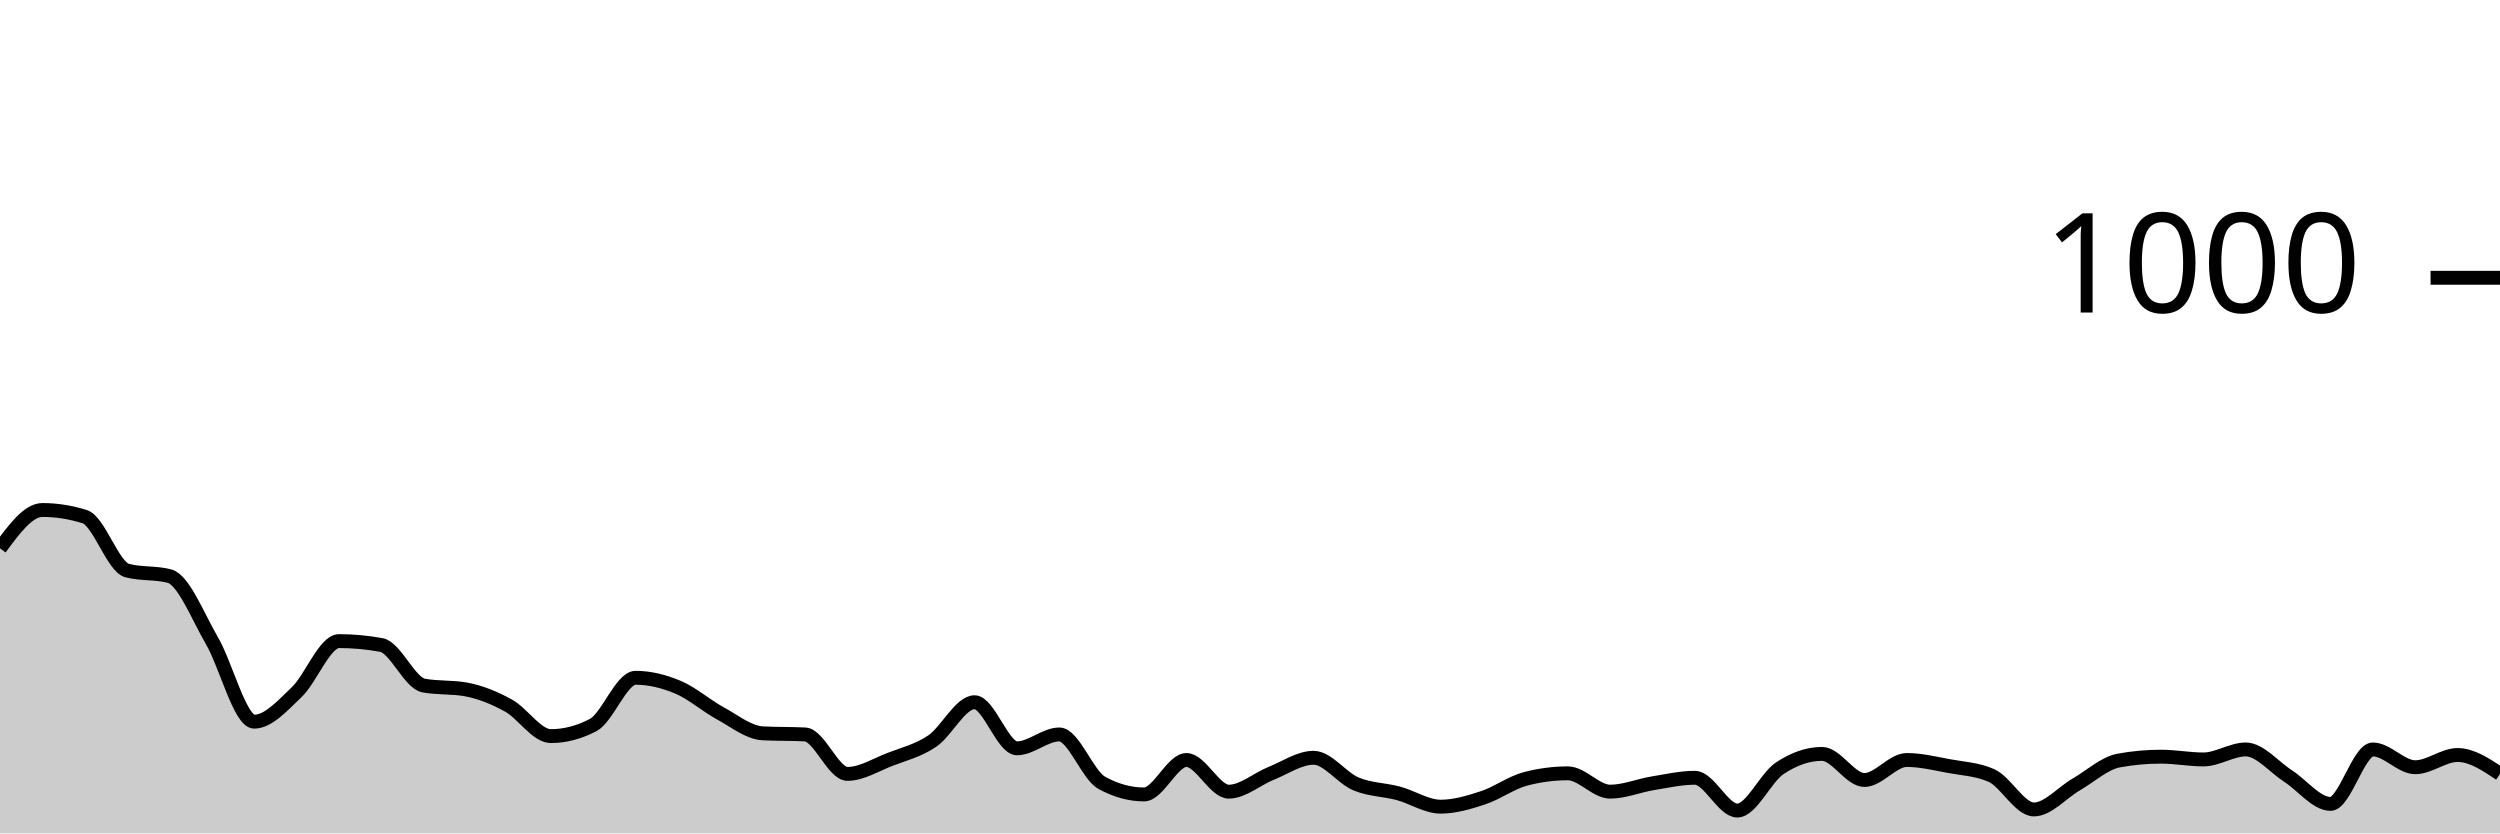
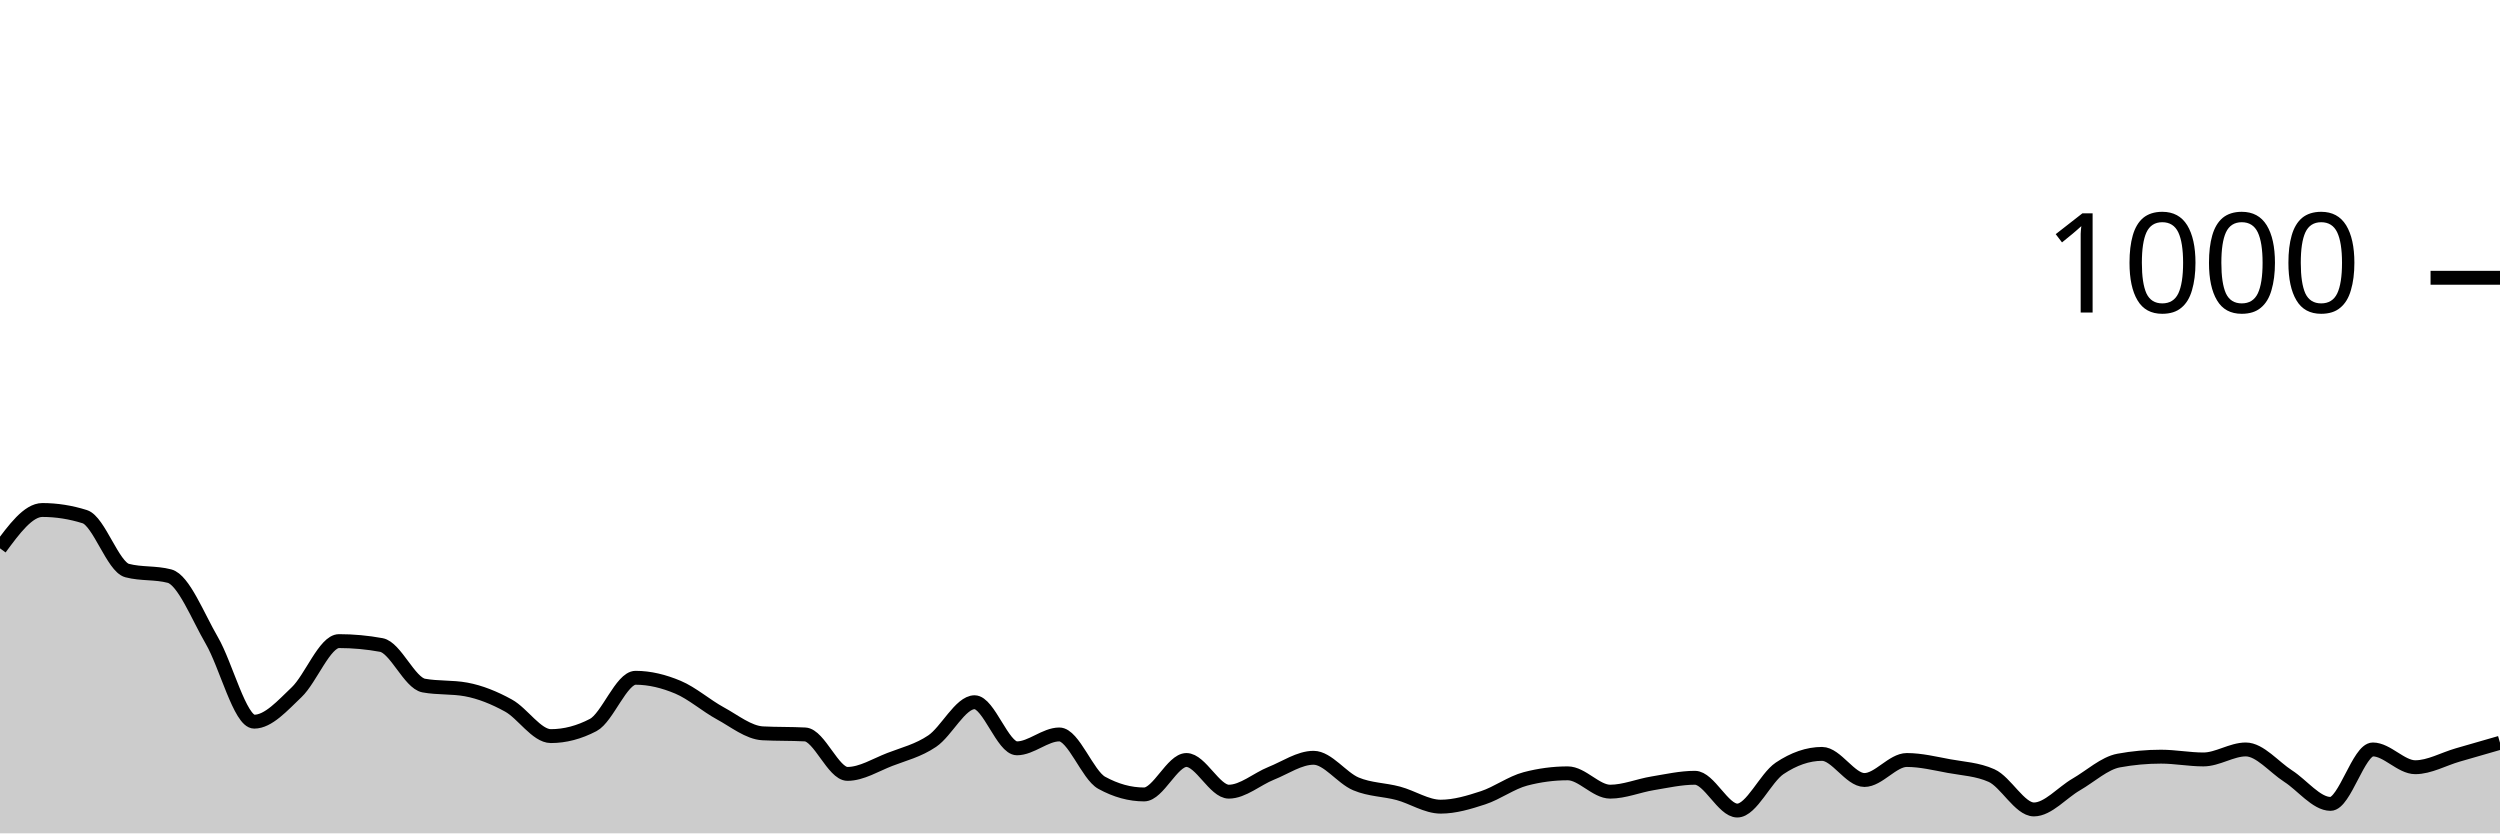
<svg xmlns="http://www.w3.org/2000/svg" viewBox="0 0 180 60">
  <g transform="translate(0,20)">
-     <path class="area" fill="rgba(0, 0, 0, 0.2)" d="M0,19.48C1.017,18.1,2.034,16.72,3.051,16.72C4.068,16.72,5.085,16.88,6.102,17.2C7.119,17.52,8.136,20.813,9.153,21.08C10.169,21.347,11.186,21.213,12.203,21.48C13.22,21.747,14.237,24.373,15.254,26.12C16.271,27.867,17.288,31.96,18.305,31.96C19.322,31.96,20.339,30.807,21.356,29.84C22.373,28.873,23.39,26.16,24.407,26.16C25.424,26.16,26.441,26.253,27.458,26.44C28.475,26.627,29.492,29.173,30.508,29.36C31.525,29.547,32.542,29.453,33.559,29.64C34.576,29.827,35.593,30.24,36.61,30.8C37.627,31.36,38.644,33,39.661,33C40.678,33,41.695,32.733,42.712,32.2C43.729,31.667,44.746,28.8,45.763,28.8C46.78,28.8,47.797,29.053,48.814,29.48C49.831,29.907,50.847,30.807,51.864,31.36C52.881,31.913,53.898,32.747,54.915,32.8C55.932,32.853,56.949,32.827,57.966,32.88C58.983,32.933,60,35.72,61.017,35.72C62.034,35.72,63.051,35.073,64.068,34.68C65.085,34.287,66.102,34.047,67.119,33.36C68.136,32.673,69.153,30.56,70.169,30.56C71.186,30.56,72.203,33.88,73.22,33.88C74.237,33.88,75.254,32.88,76.271,32.88C77.288,32.88,78.305,35.8,79.322,36.36C80.339,36.92,81.356,37.2,82.373,37.2C83.39,37.2,84.407,34.72,85.424,34.72C86.441,34.72,87.458,37,88.475,37C89.492,37,90.508,36.087,91.525,35.68C92.542,35.273,93.559,34.56,94.576,34.56C95.593,34.56,96.61,36.013,97.627,36.44C98.644,36.867,99.661,36.847,100.678,37.12C101.695,37.393,102.712,38.08,103.729,38.08C104.746,38.08,105.763,37.773,106.78,37.44C107.797,37.107,108.814,36.347,109.831,36.08C110.847,35.813,111.864,35.68,112.881,35.68C113.898,35.68,114.915,37,115.932,37C116.949,37,117.966,36.567,118.983,36.4C120,36.233,121.017,36,122.034,36C123.051,36,124.068,38.36,125.085,38.36C126.102,38.36,127.119,36,128.136,35.32C129.153,34.64,130.169,34.28,131.186,34.28C132.203,34.28,133.22,36.16,134.237,36.16C135.254,36.16,136.271,34.72,137.288,34.72C138.305,34.72,139.322,34.973,140.339,35.16C141.356,35.347,142.373,35.387,143.39,35.84C144.407,36.293,145.424,38.28,146.441,38.28C147.458,38.28,148.475,37.067,149.492,36.48C150.508,35.893,151.525,34.947,152.542,34.76C153.559,34.573,154.576,34.48,155.593,34.48C156.61,34.48,157.627,34.68,158.644,34.68C159.661,34.68,160.678,33.96,161.695,33.96C162.712,33.96,163.729,35.227,164.746,35.88C165.763,36.533,166.78,37.88,167.797,37.88C168.814,37.88,169.831,33.96,170.847,33.96C171.864,33.96,172.881,35.24,173.898,35.24C174.915,35.24,175.932,34.36,176.949,34.36C177.966,34.36,178.983,35.04,180,35.72L180,40C178.983,40,177.966,40,176.949,40C175.932,40,174.915,40,173.898,40C172.881,40,171.864,40,170.847,40C169.831,40,168.814,40,167.797,40C166.78,40,165.763,40,164.746,40C163.729,40,162.712,40,161.695,40C160.678,40,159.661,40,158.644,40C157.627,40,156.61,40,155.593,40C154.576,40,153.559,40,152.542,40C151.525,40,150.508,40,149.492,40C148.475,40,147.458,40,146.441,40C145.424,40,144.407,40,143.39,40C142.373,40,141.356,40,140.339,40C139.322,40,138.305,40,137.288,40C136.271,40,135.254,40,134.237,40C133.22,40,132.203,40,131.186,40C130.169,40,129.153,40,128.136,40C127.119,40,126.102,40,125.085,40C124.068,40,123.051,40,122.034,40C121.017,40,120,40,118.983,40C117.966,40,116.949,40,115.932,40C114.915,40,113.898,40,112.881,40C111.864,40,110.847,40,109.831,40C108.814,40,107.797,40,106.78,40C105.763,40,104.746,40,103.729,40C102.712,40,101.695,40,100.678,40C99.661,40,98.644,40,97.627,40C96.61,40,95.593,40,94.576,40C93.559,40,92.542,40,91.525,40C90.508,40,89.492,40,88.475,40C87.458,40,86.441,40,85.424,40C84.407,40,83.39,40,82.373,40C81.356,40,80.339,40,79.322,40C78.305,40,77.288,40,76.271,40C75.254,40,74.237,40,73.22,40C72.203,40,71.186,40,70.169,40C69.153,40,68.136,40,67.119,40C66.102,40,65.085,40,64.068,40C63.051,40,62.034,40,61.017,40C60,40,58.983,40,57.966,40C56.949,40,55.932,40,54.915,40C53.898,40,52.881,40,51.864,40C50.847,40,49.831,40,48.814,40C47.797,40,46.78,40,45.763,40C44.746,40,43.729,40,42.712,40C41.695,40,40.678,40,39.661,40C38.644,40,37.627,40,36.61,40C35.593,40,34.576,40,33.559,40C32.542,40,31.525,40,30.508,40C29.492,40,28.475,40,27.458,40C26.441,40,25.424,40,24.407,40C23.39,40,22.373,40,21.356,40C20.339,40,19.322,40,18.305,40C17.288,40,16.271,40,15.254,40C14.237,40,13.22,40,12.203,40C11.186,40,10.169,40,9.153,40C8.136,40,7.119,40,6.102,40C5.085,40,4.068,40,3.051,40C2.034,40,1.017,40,0,40Z" />
-     <path class="line" stroke="black" fill="none" d="M0,19.48C1.017,18.1,2.034,16.72,3.051,16.72C4.068,16.72,5.085,16.88,6.102,17.2C7.119,17.52,8.136,20.813,9.153,21.08C10.169,21.347,11.186,21.213,12.203,21.48C13.22,21.747,14.237,24.373,15.254,26.12C16.271,27.867,17.288,31.96,18.305,31.96C19.322,31.96,20.339,30.807,21.356,29.84C22.373,28.873,23.39,26.16,24.407,26.16C25.424,26.16,26.441,26.253,27.458,26.44C28.475,26.627,29.492,29.173,30.508,29.36C31.525,29.547,32.542,29.453,33.559,29.64C34.576,29.827,35.593,30.24,36.61,30.8C37.627,31.36,38.644,33,39.661,33C40.678,33,41.695,32.733,42.712,32.2C43.729,31.667,44.746,28.8,45.763,28.8C46.78,28.8,47.797,29.053,48.814,29.48C49.831,29.907,50.847,30.807,51.864,31.36C52.881,31.913,53.898,32.747,54.915,32.8C55.932,32.853,56.949,32.827,57.966,32.88C58.983,32.933,60,35.72,61.017,35.72C62.034,35.72,63.051,35.073,64.068,34.68C65.085,34.287,66.102,34.047,67.119,33.36C68.136,32.673,69.153,30.56,70.169,30.56C71.186,30.56,72.203,33.88,73.22,33.88C74.237,33.88,75.254,32.88,76.271,32.88C77.288,32.88,78.305,35.8,79.322,36.36C80.339,36.92,81.356,37.2,82.373,37.2C83.39,37.2,84.407,34.72,85.424,34.72C86.441,34.72,87.458,37,88.475,37C89.492,37,90.508,36.087,91.525,35.68C92.542,35.273,93.559,34.56,94.576,34.56C95.593,34.56,96.61,36.013,97.627,36.44C98.644,36.867,99.661,36.847,100.678,37.12C101.695,37.393,102.712,38.08,103.729,38.08C104.746,38.08,105.763,37.773,106.78,37.44C107.797,37.107,108.814,36.347,109.831,36.08C110.847,35.813,111.864,35.68,112.881,35.68C113.898,35.68,114.915,37,115.932,37C116.949,37,117.966,36.567,118.983,36.4C120,36.233,121.017,36,122.034,36C123.051,36,124.068,38.36,125.085,38.36C126.102,38.36,127.119,36,128.136,35.32C129.153,34.64,130.169,34.28,131.186,34.28C132.203,34.28,133.22,36.16,134.237,36.16C135.254,36.16,136.271,34.72,137.288,34.72C138.305,34.72,139.322,34.973,140.339,35.16C141.356,35.347,142.373,35.387,143.39,35.84C144.407,36.293,145.424,38.28,146.441,38.28C147.458,38.28,148.475,37.067,149.492,36.48C150.508,35.893,151.525,34.947,152.542,34.76C153.559,34.573,154.576,34.48,155.593,34.48C156.61,34.48,157.627,34.68,158.644,34.68C159.661,34.68,160.678,33.96,161.695,33.96C162.712,33.96,163.729,35.227,164.746,35.88C165.763,36.533,166.78,37.88,167.797,37.88C168.814,37.88,169.831,33.96,170.847,33.96C171.864,33.96,172.881,35.24,173.898,35.24C174.915,35.24,175.932,34.36,176.949,34.36C177.966,34.36,178.983,35.04,180,35.72" />
+     <path class="area" fill="rgba(0, 0, 0, 0.2)" d="M0,19.48C1.017,18.1,2.034,16.72,3.051,16.72C4.068,16.72,5.085,16.88,6.102,17.2C7.119,17.52,8.136,20.813,9.153,21.08C10.169,21.347,11.186,21.213,12.203,21.48C13.22,21.747,14.237,24.373,15.254,26.12C16.271,27.867,17.288,31.96,18.305,31.96C19.322,31.96,20.339,30.807,21.356,29.84C22.373,28.873,23.39,26.16,24.407,26.16C25.424,26.16,26.441,26.253,27.458,26.44C28.475,26.627,29.492,29.173,30.508,29.36C31.525,29.547,32.542,29.453,33.559,29.64C34.576,29.827,35.593,30.24,36.61,30.8C37.627,31.36,38.644,33,39.661,33C40.678,33,41.695,32.733,42.712,32.2C43.729,31.667,44.746,28.8,45.763,28.8C46.78,28.8,47.797,29.053,48.814,29.48C49.831,29.907,50.847,30.807,51.864,31.36C52.881,31.913,53.898,32.747,54.915,32.8C55.932,32.853,56.949,32.827,57.966,32.88C58.983,32.933,60,35.72,61.017,35.72C62.034,35.72,63.051,35.073,64.068,34.68C65.085,34.287,66.102,34.047,67.119,33.36C68.136,32.673,69.153,30.56,70.169,30.56C71.186,30.56,72.203,33.88,73.22,33.88C74.237,33.88,75.254,32.88,76.271,32.88C77.288,32.88,78.305,35.8,79.322,36.36C80.339,36.92,81.356,37.2,82.373,37.2C83.39,37.2,84.407,34.72,85.424,34.72C86.441,34.72,87.458,37,88.475,37C89.492,37,90.508,36.087,91.525,35.68C92.542,35.273,93.559,34.56,94.576,34.56C95.593,34.56,96.61,36.013,97.627,36.44C98.644,36.867,99.661,36.847,100.678,37.12C101.695,37.393,102.712,38.08,103.729,38.08C104.746,38.08,105.763,37.773,106.78,37.44C107.797,37.107,108.814,36.347,109.831,36.08C110.847,35.813,111.864,35.68,112.881,35.68C113.898,35.68,114.915,37,115.932,37C116.949,37,117.966,36.567,118.983,36.4C120,36.233,121.017,36,122.034,36C123.051,36,124.068,38.36,125.085,38.36C126.102,38.36,127.119,36,128.136,35.32C129.153,34.64,130.169,34.28,131.186,34.28C132.203,34.28,133.22,36.16,134.237,36.16C135.254,36.16,136.271,34.72,137.288,34.72C138.305,34.72,139.322,34.973,140.339,35.16C141.356,35.347,142.373,35.387,143.39,35.84C144.407,36.293,145.424,38.28,146.441,38.28C147.458,38.28,148.475,37.067,149.492,36.48C150.508,35.893,151.525,34.947,152.542,34.76C153.559,34.573,154.576,34.48,155.593,34.48C156.61,34.48,157.627,34.68,158.644,34.68C159.661,34.68,160.678,33.96,161.695,33.96C162.712,33.96,163.729,35.227,164.746,35.88C165.763,36.533,166.78,37.88,167.797,37.88C168.814,37.88,169.831,33.96,170.847,33.96C171.864,33.96,172.881,35.24,173.898,35.24C174.915,35.24,175.932,34.653,176.949,34.36C177.966,34.067,178.983,33.773,180,33.48L180,40C178.983,40,177.966,40,176.949,40C175.932,40,174.915,40,173.898,40C172.881,40,171.864,40,170.847,40C169.831,40,168.814,40,167.797,40C166.78,40,165.763,40,164.746,40C163.729,40,162.712,40,161.695,40C160.678,40,159.661,40,158.644,40C157.627,40,156.61,40,155.593,40C154.576,40,153.559,40,152.542,40C151.525,40,150.508,40,149.492,40C148.475,40,147.458,40,146.441,40C145.424,40,144.407,40,143.39,40C142.373,40,141.356,40,140.339,40C139.322,40,138.305,40,137.288,40C136.271,40,135.254,40,134.237,40C133.22,40,132.203,40,131.186,40C130.169,40,129.153,40,128.136,40C127.119,40,126.102,40,125.085,40C124.068,40,123.051,40,122.034,40C121.017,40,120,40,118.983,40C117.966,40,116.949,40,115.932,40C114.915,40,113.898,40,112.881,40C111.864,40,110.847,40,109.831,40C108.814,40,107.797,40,106.78,40C105.763,40,104.746,40,103.729,40C102.712,40,101.695,40,100.678,40C99.661,40,98.644,40,97.627,40C96.61,40,95.593,40,94.576,40C93.559,40,92.542,40,91.525,40C90.508,40,89.492,40,88.475,40C87.458,40,86.441,40,85.424,40C84.407,40,83.39,40,82.373,40C81.356,40,80.339,40,79.322,40C78.305,40,77.288,40,76.271,40C75.254,40,74.237,40,73.22,40C72.203,40,71.186,40,70.169,40C69.153,40,68.136,40,67.119,40C66.102,40,65.085,40,64.068,40C63.051,40,62.034,40,61.017,40C60,40,58.983,40,57.966,40C56.949,40,55.932,40,54.915,40C53.898,40,52.881,40,51.864,40C50.847,40,49.831,40,48.814,40C47.797,40,46.78,40,45.763,40C44.746,40,43.729,40,42.712,40C41.695,40,40.678,40,39.661,40C38.644,40,37.627,40,36.61,40C35.593,40,34.576,40,33.559,40C32.542,40,31.525,40,30.508,40C29.492,40,28.475,40,27.458,40C26.441,40,25.424,40,24.407,40C23.39,40,22.373,40,21.356,40C20.339,40,19.322,40,18.305,40C17.288,40,16.271,40,15.254,40C14.237,40,13.22,40,12.203,40C11.186,40,10.169,40,9.153,40C8.136,40,7.119,40,6.102,40C5.085,40,4.068,40,3.051,40C2.034,40,1.017,40,0,40Z" />
+     <path class="line" stroke="black" fill="none" d="M0,19.48C1.017,18.1,2.034,16.72,3.051,16.72C4.068,16.72,5.085,16.88,6.102,17.2C7.119,17.52,8.136,20.813,9.153,21.08C10.169,21.347,11.186,21.213,12.203,21.48C13.22,21.747,14.237,24.373,15.254,26.12C16.271,27.867,17.288,31.96,18.305,31.96C19.322,31.96,20.339,30.807,21.356,29.84C22.373,28.873,23.39,26.16,24.407,26.16C25.424,26.16,26.441,26.253,27.458,26.44C28.475,26.627,29.492,29.173,30.508,29.36C31.525,29.547,32.542,29.453,33.559,29.64C34.576,29.827,35.593,30.24,36.61,30.8C37.627,31.36,38.644,33,39.661,33C40.678,33,41.695,32.733,42.712,32.2C43.729,31.667,44.746,28.8,45.763,28.8C46.78,28.8,47.797,29.053,48.814,29.48C49.831,29.907,50.847,30.807,51.864,31.36C52.881,31.913,53.898,32.747,54.915,32.8C55.932,32.853,56.949,32.827,57.966,32.88C58.983,32.933,60,35.72,61.017,35.72C62.034,35.72,63.051,35.073,64.068,34.68C65.085,34.287,66.102,34.047,67.119,33.36C68.136,32.673,69.153,30.56,70.169,30.56C71.186,30.56,72.203,33.88,73.22,33.88C74.237,33.88,75.254,32.88,76.271,32.88C77.288,32.88,78.305,35.8,79.322,36.36C80.339,36.92,81.356,37.2,82.373,37.2C83.39,37.2,84.407,34.72,85.424,34.72C86.441,34.72,87.458,37,88.475,37C89.492,37,90.508,36.087,91.525,35.68C92.542,35.273,93.559,34.56,94.576,34.56C95.593,34.56,96.61,36.013,97.627,36.44C98.644,36.867,99.661,36.847,100.678,37.12C101.695,37.393,102.712,38.08,103.729,38.08C104.746,38.08,105.763,37.773,106.78,37.44C107.797,37.107,108.814,36.347,109.831,36.08C110.847,35.813,111.864,35.68,112.881,35.68C113.898,35.68,114.915,37,115.932,37C116.949,37,117.966,36.567,118.983,36.4C120,36.233,121.017,36,122.034,36C123.051,36,124.068,38.36,125.085,38.36C126.102,38.36,127.119,36,128.136,35.32C129.153,34.64,130.169,34.28,131.186,34.28C132.203,34.28,133.22,36.16,134.237,36.16C135.254,36.16,136.271,34.72,137.288,34.72C138.305,34.72,139.322,34.973,140.339,35.16C141.356,35.347,142.373,35.387,143.39,35.84C144.407,36.293,145.424,38.28,146.441,38.28C147.458,38.28,148.475,37.067,149.492,36.48C150.508,35.893,151.525,34.947,152.542,34.76C153.559,34.573,154.576,34.48,155.593,34.48C156.61,34.48,157.627,34.68,158.644,34.68C159.661,34.68,160.678,33.96,161.695,33.96C162.712,33.96,163.729,35.227,164.746,35.88C165.763,36.533,166.78,37.88,167.797,37.88C168.814,37.88,169.831,33.96,170.847,33.96C171.864,33.96,172.881,35.24,173.898,35.24C174.915,35.24,175.932,34.653,176.949,34.36C177.966,34.067,178.983,33.773,180,33.48" />
    <path class="axis-ceiling" stroke-width="1" stroke="black" fill="none" d="M175,0L180,0" />
    <text class="axis-ceiling-label" font-family="sans-serif" text-anchor="end" font-size="10px" x="170" y="2.5">1000</text>
  </g>
</svg>
